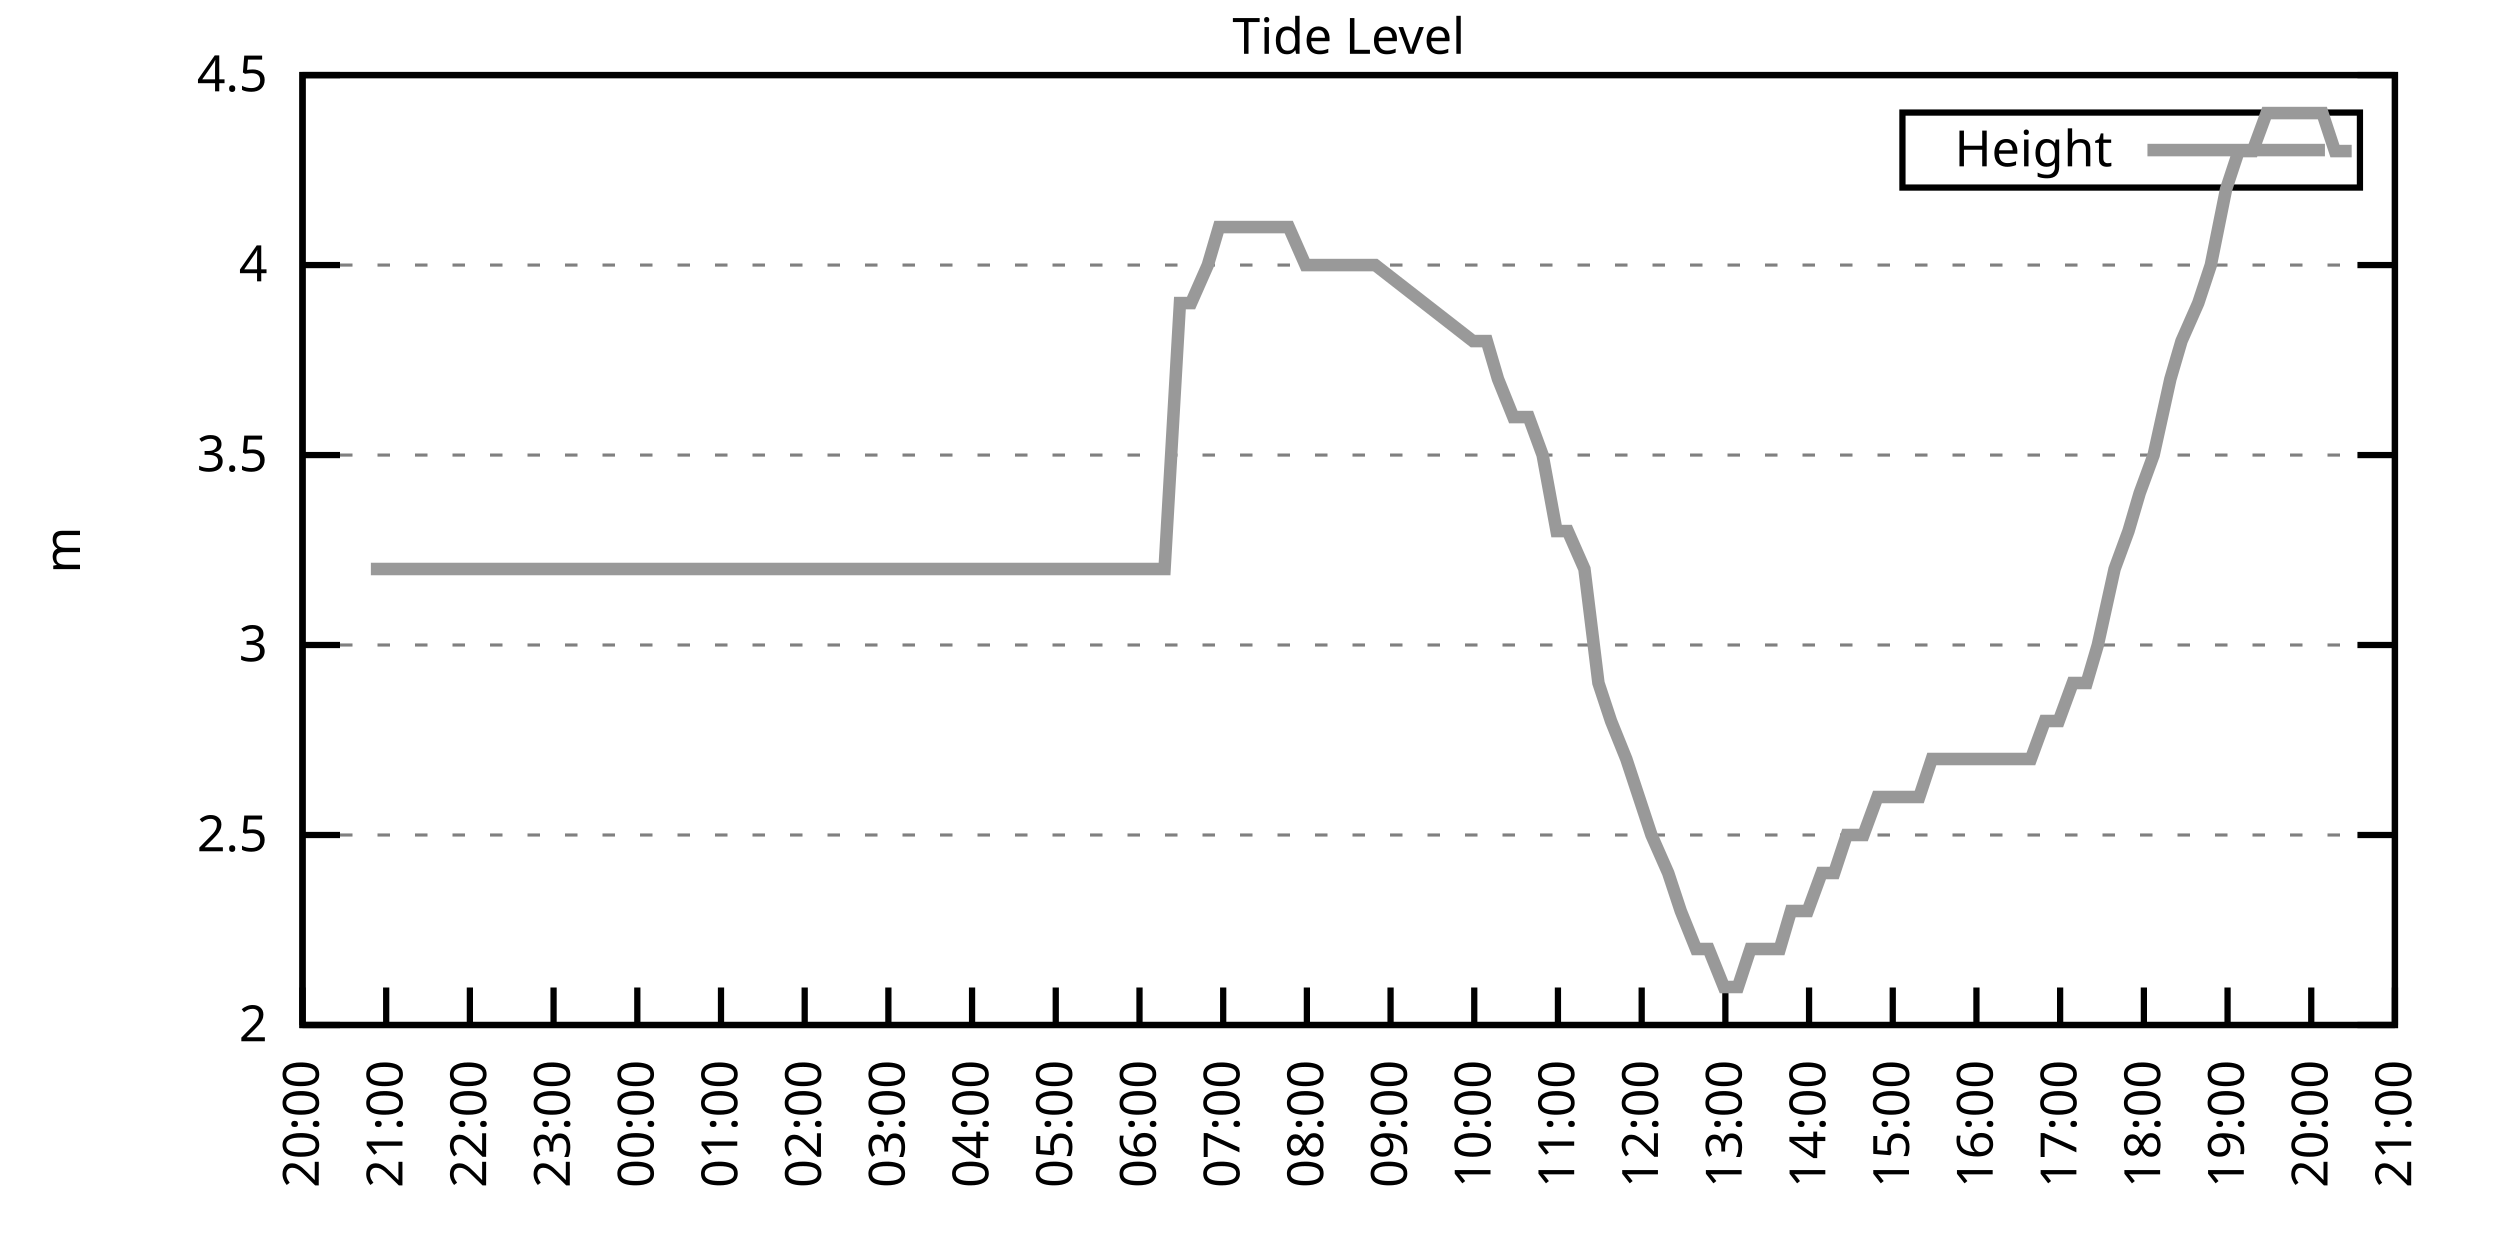
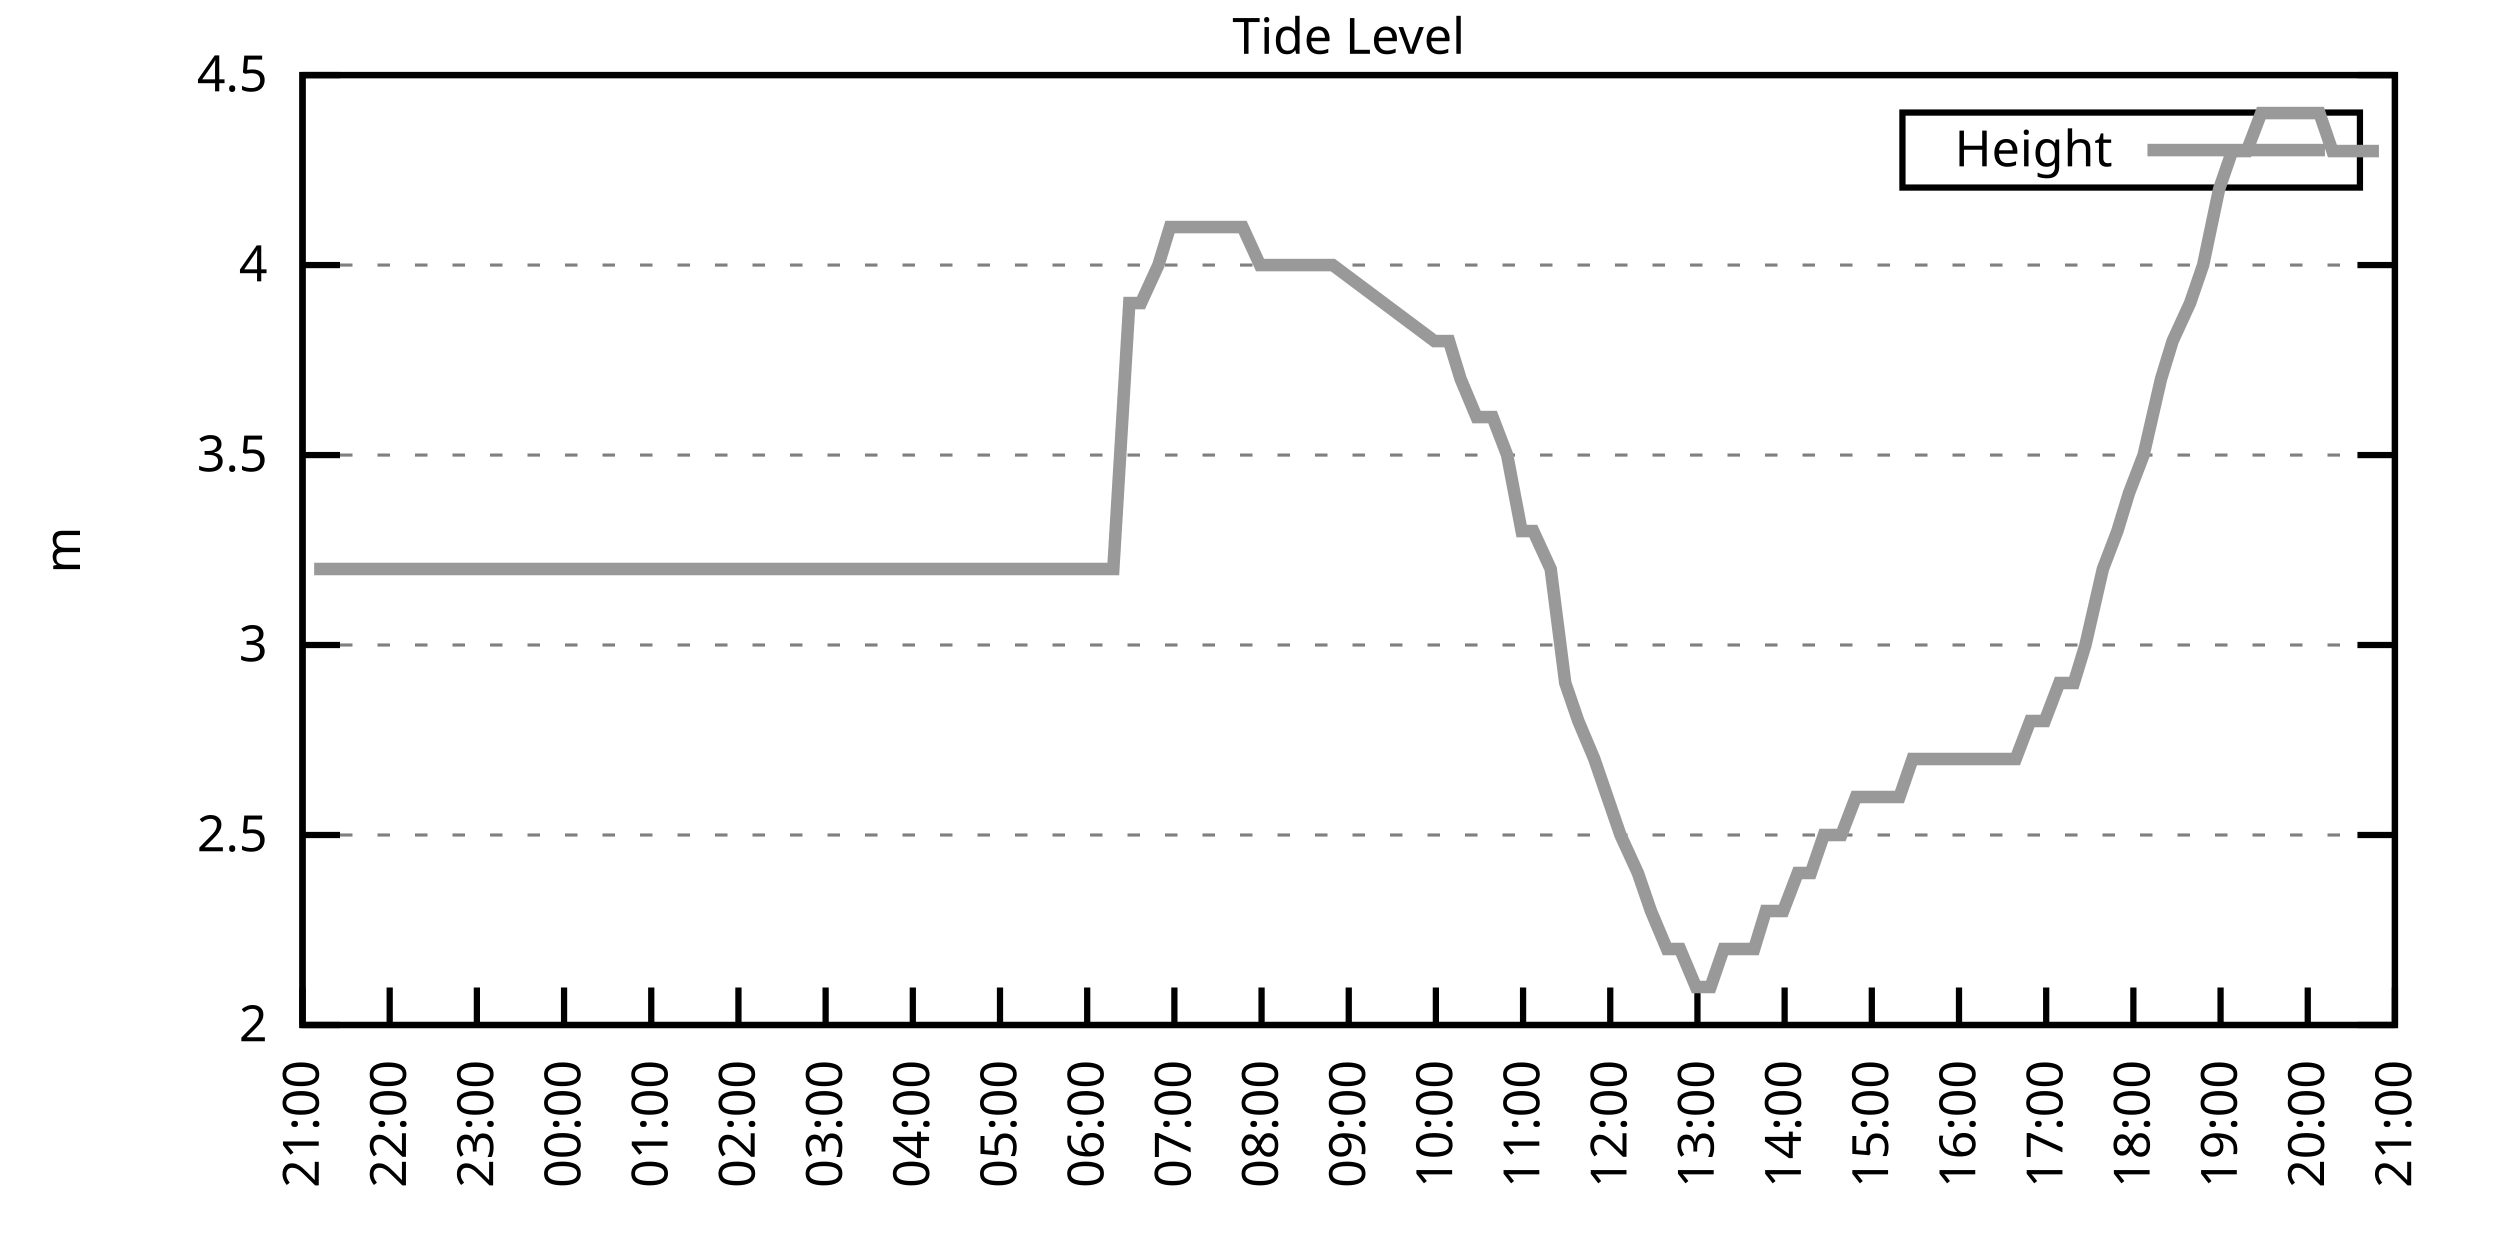
<svg xmlns="http://www.w3.org/2000/svg" xmlns:xlink="http://www.w3.org/1999/xlink" width="400" height="200" viewBox="0 0 400 200">
  <g id="gnuplot_canvas">
    <rect x="0" y="0" width="400" height="200" fill="none" />
    <defs>
      <circle id="gpDot" r="0.5" stroke-width="0.5" stroke="currentColor" />
      <path id="gpPt0" stroke-width="0.333" stroke="currentColor" d="M-1,0 h2 M0,-1 v2" />
      <path id="gpPt1" stroke-width="0.333" stroke="currentColor" d="M-1,-1 L1,1 M1,-1 L-1,1" />
      <path id="gpPt2" stroke-width="0.333" stroke="currentColor" d="M-1,0 L1,0 M0,-1 L0,1 M-1,-1 L1,1 M-1,1 L1,-1" />
      <rect id="gpPt3" stroke-width="0.333" stroke="currentColor" x="-1" y="-1" width="2" height="2" />
      <rect id="gpPt4" stroke-width="0.333" stroke="currentColor" fill="currentColor" x="-1" y="-1" width="2" height="2" />
      <circle id="gpPt5" stroke-width="0.333" stroke="currentColor" cx="0" cy="0" r="1" />
      <use xlink:href="#gpPt5" id="gpPt6" fill="currentColor" stroke="none" />
      <path id="gpPt7" stroke-width="0.333" stroke="currentColor" d="M0,-1.33 L-1.33,0.67 L1.33,0.67 z" />
      <use xlink:href="#gpPt7" id="gpPt8" fill="currentColor" stroke="none" />
      <use xlink:href="#gpPt7" id="gpPt9" stroke="currentColor" transform="rotate(180)" />
      <use xlink:href="#gpPt9" id="gpPt10" fill="currentColor" stroke="none" />
      <use xlink:href="#gpPt3" id="gpPt11" stroke="currentColor" transform="rotate(45)" />
      <use xlink:href="#gpPt11" id="gpPt12" fill="currentColor" stroke="none" />
      <path id="gpPt13" stroke-width="0.333" stroke="currentColor" d="M0,1.330 L1.265,0.411 L0.782,-1.067 L-0.782,-1.076 L-1.265,0.411 z" />
      <use xlink:href="#gpPt13" id="gpPt14" fill="currentColor" stroke="none" />
      <filter id="textbox" filterUnits="objectBoundingBox" x="0" y="0" height="1" width="1">
        <feFlood flood-color="white" flood-opacity="1" result="bgnd" />
        <feComposite in="SourceGraphic" in2="bgnd" operator="atop" />
      </filter>
      <filter id="greybox" filterUnits="objectBoundingBox" x="0" y="0" height="1" width="1">
        <feFlood flood-color="lightgrey" flood-opacity="1" result="grey" />
        <feComposite in="SourceGraphic" in2="grey" operator="atop" />
      </filter>
    </defs>
    <g fill="none" color="white" stroke="currentColor" stroke-width="1.00" stroke-linecap="butt" stroke-linejoin="miter">
</g>
    <g fill="none" color="black" stroke="currentColor" stroke-width="1.00" stroke-linecap="butt" stroke-linejoin="miter">
      <g stroke="none" shape-rendering="crispEdges">
        <polygon fill="rgb(255, 255, 255)" points="48.40,164.00 383.18,164.00 383.18,12.02 48.40,12.02 " />
      </g>
    </g>
    <g fill="none" color="black" stroke="currentColor" stroke-width="1.00" stroke-linecap="butt" stroke-linejoin="miter">
</g>
    <g fill="none" color="black" stroke="black" stroke-width="0.50" stroke-linecap="butt" stroke-linejoin="miter">
</g>
    <g fill="none" color="gray" stroke="currentColor" stroke-width="0.50" stroke-linecap="butt" stroke-linejoin="miter">
      <path stroke="gray" stroke-dasharray="2,4" class="gridline" d="M48.40,164.00 L383.19,164.00  " />
    </g>
    <g fill="none" color="gray" stroke="gray" stroke-width="1.00" stroke-linecap="butt" stroke-linejoin="miter">
</g>
    <g fill="none" color="black" stroke="currentColor" stroke-width="1.00" stroke-linecap="butt" stroke-linejoin="miter">
      <path stroke="black" d="M48.40,164.00 L54.40,164.00 M383.19,164.00 L377.19,164.00  " />
      <g transform="translate(42.80,166.60)" stroke="none" fill="black" font-family="Sans" font-size="8.00" text-anchor="end">
        <text>
          <tspan font-family="Sans"> 2</tspan>
        </text>
      </g>
    </g>
    <g fill="none" color="black" stroke="currentColor" stroke-width="1.00" stroke-linecap="butt" stroke-linejoin="miter">
</g>
    <g fill="none" color="black" stroke="black" stroke-width="0.50" stroke-linecap="butt" stroke-linejoin="miter">
</g>
    <g fill="none" color="gray" stroke="currentColor" stroke-width="0.50" stroke-linecap="butt" stroke-linejoin="miter">
      <path stroke="gray" stroke-dasharray="2,4" class="gridline" d="M48.40,133.60 L383.19,133.60  " />
    </g>
    <g fill="none" color="gray" stroke="gray" stroke-width="1.00" stroke-linecap="butt" stroke-linejoin="miter">
</g>
    <g fill="none" color="black" stroke="currentColor" stroke-width="1.00" stroke-linecap="butt" stroke-linejoin="miter">
      <path stroke="black" d="M48.40,133.60 L54.40,133.60 M383.19,133.60 L377.19,133.60  " />
      <g transform="translate(42.80,136.20)" stroke="none" fill="black" font-family="Sans" font-size="8.00" text-anchor="end">
        <text>
          <tspan font-family="Sans"> 2.5</tspan>
        </text>
      </g>
    </g>
    <g fill="none" color="black" stroke="currentColor" stroke-width="1.00" stroke-linecap="butt" stroke-linejoin="miter">
</g>
    <g fill="none" color="black" stroke="black" stroke-width="0.50" stroke-linecap="butt" stroke-linejoin="miter">
</g>
    <g fill="none" color="gray" stroke="currentColor" stroke-width="0.50" stroke-linecap="butt" stroke-linejoin="miter">
      <path stroke="gray" stroke-dasharray="2,4" class="gridline" d="M48.40,103.20 L383.19,103.20  " />
    </g>
    <g fill="none" color="gray" stroke="gray" stroke-width="1.00" stroke-linecap="butt" stroke-linejoin="miter">
</g>
    <g fill="none" color="black" stroke="currentColor" stroke-width="1.00" stroke-linecap="butt" stroke-linejoin="miter">
      <path stroke="black" d="M48.40,103.20 L54.40,103.20 M383.19,103.20 L377.19,103.20  " />
      <g transform="translate(42.80,105.80)" stroke="none" fill="black" font-family="Sans" font-size="8.00" text-anchor="end">
        <text>
          <tspan font-family="Sans"> 3</tspan>
        </text>
      </g>
    </g>
    <g fill="none" color="black" stroke="currentColor" stroke-width="1.00" stroke-linecap="butt" stroke-linejoin="miter">
</g>
    <g fill="none" color="black" stroke="black" stroke-width="0.50" stroke-linecap="butt" stroke-linejoin="miter">
</g>
    <g fill="none" color="gray" stroke="currentColor" stroke-width="0.50" stroke-linecap="butt" stroke-linejoin="miter">
      <path stroke="gray" stroke-dasharray="2,4" class="gridline" d="M48.40,72.81 L383.19,72.81  " />
    </g>
    <g fill="none" color="gray" stroke="gray" stroke-width="1.00" stroke-linecap="butt" stroke-linejoin="miter">
</g>
    <g fill="none" color="black" stroke="currentColor" stroke-width="1.00" stroke-linecap="butt" stroke-linejoin="miter">
      <path stroke="black" d="M48.40,72.81 L54.40,72.81 M383.19,72.81 L377.19,72.81  " />
      <g transform="translate(42.80,75.41)" stroke="none" fill="black" font-family="Sans" font-size="8.00" text-anchor="end">
        <text>
          <tspan font-family="Sans"> 3.5</tspan>
        </text>
      </g>
    </g>
    <g fill="none" color="black" stroke="currentColor" stroke-width="1.00" stroke-linecap="butt" stroke-linejoin="miter">
</g>
    <g fill="none" color="black" stroke="black" stroke-width="0.50" stroke-linecap="butt" stroke-linejoin="miter">
</g>
    <g fill="none" color="gray" stroke="currentColor" stroke-width="0.50" stroke-linecap="butt" stroke-linejoin="miter">
      <path stroke="gray" stroke-dasharray="2,4" class="gridline" d="M48.40,42.41 L383.19,42.41  " />
    </g>
    <g fill="none" color="gray" stroke="gray" stroke-width="1.00" stroke-linecap="butt" stroke-linejoin="miter">
</g>
    <g fill="none" color="black" stroke="currentColor" stroke-width="1.00" stroke-linecap="butt" stroke-linejoin="miter">
      <path stroke="black" d="M48.40,42.41 L54.40,42.41 M383.19,42.41 L377.19,42.41  " />
      <g transform="translate(42.80,45.01)" stroke="none" fill="black" font-family="Sans" font-size="8.00" text-anchor="end">
        <text>
          <tspan font-family="Sans"> 4</tspan>
        </text>
      </g>
    </g>
    <g fill="none" color="black" stroke="currentColor" stroke-width="1.00" stroke-linecap="butt" stroke-linejoin="miter">
</g>
    <g fill="none" color="black" stroke="black" stroke-width="0.50" stroke-linecap="butt" stroke-linejoin="miter">
</g>
    <g fill="none" color="gray" stroke="currentColor" stroke-width="0.50" stroke-linecap="butt" stroke-linejoin="miter">
      <path stroke="gray" stroke-dasharray="2,4" class="gridline" d="M48.40,12.01 L383.19,12.01  " />
    </g>
    <g fill="none" color="gray" stroke="gray" stroke-width="1.00" stroke-linecap="butt" stroke-linejoin="miter">
</g>
    <g fill="none" color="black" stroke="currentColor" stroke-width="1.00" stroke-linecap="butt" stroke-linejoin="miter">
      <path stroke="black" d="M48.40,12.01 L54.40,12.01 M383.19,12.01 L377.19,12.01  " />
      <g transform="translate(42.80,14.61)" stroke="none" fill="black" font-family="Sans" font-size="8.00" text-anchor="end">
        <text>
          <tspan font-family="Sans"> 4.5</tspan>
        </text>
      </g>
    </g>
    <g fill="none" color="black" stroke="currentColor" stroke-width="1.00" stroke-linecap="butt" stroke-linejoin="miter">
      <path stroke="black" d="M48.40,164.00 L48.40,158.00  " />
      <g transform="translate(51.00,169.60) rotate(270.00)" stroke="none" fill="black" font-family="Sans" font-size="8.00" text-anchor="end">
        <text>
-           <tspan font-family="Sans">20:00</tspan>
-         </text>
-       </g>
-     </g>
-     <g fill="none" color="black" stroke="currentColor" stroke-width="1.00" stroke-linecap="butt" stroke-linejoin="miter">
-       <path stroke="black" d="M61.79,164.00 L61.79,158.00  " />
-       <g transform="translate(64.39,169.60) rotate(270.00)" stroke="none" fill="black" font-family="Sans" font-size="8.00" text-anchor="end">
-         <text>
          <tspan font-family="Sans">21:00</tspan>
        </text>
      </g>
    </g>
    <g fill="none" color="black" stroke="currentColor" stroke-width="1.00" stroke-linecap="butt" stroke-linejoin="miter">
-       <path stroke="black" d="M75.18,164.00 L75.18,158.00  " />
-       <g transform="translate(77.78,169.60) rotate(270.00)" stroke="none" fill="black" font-family="Sans" font-size="8.00" text-anchor="end">
+       <path stroke="black" d="M62.35,164.00 L62.35,158.00  " />
+       <g transform="translate(64.95,169.60) rotate(270.00)" stroke="none" fill="black" font-family="Sans" font-size="8.00" text-anchor="end">
        <text>
          <tspan font-family="Sans">22:00</tspan>
        </text>
      </g>
    </g>
    <g fill="none" color="black" stroke="currentColor" stroke-width="1.00" stroke-linecap="butt" stroke-linejoin="miter">
-       <path stroke="black" d="M88.57,164.00 L88.57,158.00  " />
-       <g transform="translate(91.17,169.60) rotate(270.00)" stroke="none" fill="black" font-family="Sans" font-size="8.00" text-anchor="end">
+       <path stroke="black" d="M76.30,164.00 L76.30,158.00  " />
+       <g transform="translate(78.90,169.60) rotate(270.00)" stroke="none" fill="black" font-family="Sans" font-size="8.00" text-anchor="end">
        <text>
          <tspan font-family="Sans">23:00</tspan>
        </text>
      </g>
    </g>
    <g fill="none" color="black" stroke="currentColor" stroke-width="1.00" stroke-linecap="butt" stroke-linejoin="miter">
-       <path stroke="black" d="M101.97,164.00 L101.97,158.00  " />
-       <g transform="translate(104.57,169.60) rotate(270.00)" stroke="none" fill="black" font-family="Sans" font-size="8.00" text-anchor="end">
+       <path stroke="black" d="M90.25,164.00 L90.25,158.00  " />
+       <g transform="translate(92.85,169.60) rotate(270.00)" stroke="none" fill="black" font-family="Sans" font-size="8.00" text-anchor="end">
        <text>
          <tspan font-family="Sans">00:00</tspan>
        </text>
      </g>
    </g>
    <g fill="none" color="black" stroke="currentColor" stroke-width="1.00" stroke-linecap="butt" stroke-linejoin="miter">
-       <path stroke="black" d="M115.36,164.00 L115.36,158.00  " />
-       <g transform="translate(117.96,169.60) rotate(270.00)" stroke="none" fill="black" font-family="Sans" font-size="8.00" text-anchor="end">
+       <path stroke="black" d="M104.20,164.00 L104.20,158.00  " />
+       <g transform="translate(106.80,169.60) rotate(270.00)" stroke="none" fill="black" font-family="Sans" font-size="8.00" text-anchor="end">
        <text>
          <tspan font-family="Sans">01:00</tspan>
        </text>
      </g>
    </g>
    <g fill="none" color="black" stroke="currentColor" stroke-width="1.00" stroke-linecap="butt" stroke-linejoin="miter">
-       <path stroke="black" d="M128.75,164.00 L128.75,158.00  " />
-       <g transform="translate(131.35,169.60) rotate(270.00)" stroke="none" fill="black" font-family="Sans" font-size="8.00" text-anchor="end">
+       <path stroke="black" d="M118.15,164.00 L118.15,158.00  " />
+       <g transform="translate(120.75,169.60) rotate(270.00)" stroke="none" fill="black" font-family="Sans" font-size="8.00" text-anchor="end">
        <text>
          <tspan font-family="Sans">02:00</tspan>
        </text>
      </g>
    </g>
    <g fill="none" color="black" stroke="currentColor" stroke-width="1.00" stroke-linecap="butt" stroke-linejoin="miter">
-       <path stroke="black" d="M142.14,164.00 L142.14,158.00  " />
-       <g transform="translate(144.74,169.60) rotate(270.00)" stroke="none" fill="black" font-family="Sans" font-size="8.00" text-anchor="end">
+       <path stroke="black" d="M132.10,164.00 L132.10,158.00  " />
+       <g transform="translate(134.70,169.60) rotate(270.00)" stroke="none" fill="black" font-family="Sans" font-size="8.00" text-anchor="end">
        <text>
          <tspan font-family="Sans">03:00</tspan>
        </text>
      </g>
    </g>
    <g fill="none" color="black" stroke="currentColor" stroke-width="1.00" stroke-linecap="butt" stroke-linejoin="miter">
-       <path stroke="black" d="M155.53,164.00 L155.53,158.00  " />
-       <g transform="translate(158.13,169.60) rotate(270.00)" stroke="none" fill="black" font-family="Sans" font-size="8.00" text-anchor="end">
+       <path stroke="black" d="M146.05,164.00 L146.05,158.00  " />
+       <g transform="translate(148.65,169.60) rotate(270.00)" stroke="none" fill="black" font-family="Sans" font-size="8.00" text-anchor="end">
        <text>
          <tspan font-family="Sans">04:00</tspan>
        </text>
      </g>
    </g>
    <g fill="none" color="black" stroke="currentColor" stroke-width="1.00" stroke-linecap="butt" stroke-linejoin="miter">
-       <path stroke="black" d="M168.92,164.00 L168.92,158.00  " />
-       <g transform="translate(171.52,169.60) rotate(270.00)" stroke="none" fill="black" font-family="Sans" font-size="8.00" text-anchor="end">
+       <path stroke="black" d="M160.00,164.00 L160.00,158.00  " />
+       <g transform="translate(162.60,169.60) rotate(270.00)" stroke="none" fill="black" font-family="Sans" font-size="8.00" text-anchor="end">
        <text>
          <tspan font-family="Sans">05:00</tspan>
        </text>
      </g>
    </g>
    <g fill="none" color="black" stroke="currentColor" stroke-width="1.00" stroke-linecap="butt" stroke-linejoin="miter">
-       <path stroke="black" d="M182.32,164.00 L182.32,158.00  " />
-       <g transform="translate(184.92,169.60) rotate(270.00)" stroke="none" fill="black" font-family="Sans" font-size="8.00" text-anchor="end">
+       <path stroke="black" d="M173.95,164.00 L173.95,158.00  " />
+       <g transform="translate(176.55,169.60) rotate(270.00)" stroke="none" fill="black" font-family="Sans" font-size="8.00" text-anchor="end">
        <text>
          <tspan font-family="Sans">06:00</tspan>
        </text>
      </g>
    </g>
    <g fill="none" color="black" stroke="currentColor" stroke-width="1.00" stroke-linecap="butt" stroke-linejoin="miter">
-       <path stroke="black" d="M195.71,164.00 L195.71,158.00  " />
-       <g transform="translate(198.31,169.60) rotate(270.00)" stroke="none" fill="black" font-family="Sans" font-size="8.00" text-anchor="end">
+       <path stroke="black" d="M187.90,164.00 L187.90,158.00  " />
+       <g transform="translate(190.50,169.60) rotate(270.00)" stroke="none" fill="black" font-family="Sans" font-size="8.00" text-anchor="end">
        <text>
          <tspan font-family="Sans">07:00</tspan>
        </text>
      </g>
    </g>
    <g fill="none" color="black" stroke="currentColor" stroke-width="1.00" stroke-linecap="butt" stroke-linejoin="miter">
-       <path stroke="black" d="M209.10,164.00 L209.10,158.00  " />
-       <g transform="translate(211.70,169.60) rotate(270.00)" stroke="none" fill="black" font-family="Sans" font-size="8.00" text-anchor="end">
+       <path stroke="black" d="M201.85,164.00 L201.85,158.00  " />
+       <g transform="translate(204.45,169.60) rotate(270.00)" stroke="none" fill="black" font-family="Sans" font-size="8.00" text-anchor="end">
        <text>
          <tspan font-family="Sans">08:00</tspan>
        </text>
      </g>
    </g>
    <g fill="none" color="black" stroke="currentColor" stroke-width="1.00" stroke-linecap="butt" stroke-linejoin="miter">
-       <path stroke="black" d="M222.49,164.00 L222.49,158.00  " />
-       <g transform="translate(225.09,169.60) rotate(270.00)" stroke="none" fill="black" font-family="Sans" font-size="8.00" text-anchor="end">
+       <path stroke="black" d="M215.80,164.00 L215.80,158.00  " />
+       <g transform="translate(218.40,169.60) rotate(270.00)" stroke="none" fill="black" font-family="Sans" font-size="8.00" text-anchor="end">
        <text>
          <tspan font-family="Sans">09:00</tspan>
        </text>
      </g>
    </g>
    <g fill="none" color="black" stroke="currentColor" stroke-width="1.00" stroke-linecap="butt" stroke-linejoin="miter">
-       <path stroke="black" d="M235.88,164.00 L235.88,158.00  " />
-       <g transform="translate(238.48,169.60) rotate(270.00)" stroke="none" fill="black" font-family="Sans" font-size="8.00" text-anchor="end">
+       <path stroke="black" d="M229.74,164.00 L229.74,158.00  " />
+       <g transform="translate(232.34,169.60) rotate(270.00)" stroke="none" fill="black" font-family="Sans" font-size="8.00" text-anchor="end">
        <text>
          <tspan font-family="Sans">10:00</tspan>
        </text>
      </g>
    </g>
    <g fill="none" color="black" stroke="currentColor" stroke-width="1.00" stroke-linecap="butt" stroke-linejoin="miter">
-       <path stroke="black" d="M249.27,164.00 L249.27,158.00  " />
-       <g transform="translate(251.87,169.60) rotate(270.00)" stroke="none" fill="black" font-family="Sans" font-size="8.00" text-anchor="end">
+       <path stroke="black" d="M243.69,164.00 L243.69,158.00  " />
+       <g transform="translate(246.29,169.60) rotate(270.00)" stroke="none" fill="black" font-family="Sans" font-size="8.00" text-anchor="end">
        <text>
          <tspan font-family="Sans">11:00</tspan>
        </text>
      </g>
    </g>
    <g fill="none" color="black" stroke="currentColor" stroke-width="1.00" stroke-linecap="butt" stroke-linejoin="miter">
-       <path stroke="black" d="M262.67,164.00 L262.67,158.00  " />
-       <g transform="translate(265.27,169.60) rotate(270.00)" stroke="none" fill="black" font-family="Sans" font-size="8.00" text-anchor="end">
+       <path stroke="black" d="M257.64,164.00 L257.64,158.00  " />
+       <g transform="translate(260.24,169.60) rotate(270.00)" stroke="none" fill="black" font-family="Sans" font-size="8.00" text-anchor="end">
        <text>
          <tspan font-family="Sans">12:00</tspan>
        </text>
      </g>
    </g>
    <g fill="none" color="black" stroke="currentColor" stroke-width="1.00" stroke-linecap="butt" stroke-linejoin="miter">
-       <path stroke="black" d="M276.06,164.00 L276.06,158.00  " />
-       <g transform="translate(278.66,169.60) rotate(270.00)" stroke="none" fill="black" font-family="Sans" font-size="8.00" text-anchor="end">
+       <path stroke="black" d="M271.59,164.00 L271.59,158.00  " />
+       <g transform="translate(274.19,169.60) rotate(270.00)" stroke="none" fill="black" font-family="Sans" font-size="8.00" text-anchor="end">
        <text>
          <tspan font-family="Sans">13:00</tspan>
        </text>
      </g>
    </g>
    <g fill="none" color="black" stroke="currentColor" stroke-width="1.00" stroke-linecap="butt" stroke-linejoin="miter">
-       <path stroke="black" d="M289.45,164.00 L289.45,158.00  " />
-       <g transform="translate(292.05,169.60) rotate(270.00)" stroke="none" fill="black" font-family="Sans" font-size="8.00" text-anchor="end">
+       <path stroke="black" d="M285.54,164.00 L285.54,158.00  " />
+       <g transform="translate(288.14,169.60) rotate(270.00)" stroke="none" fill="black" font-family="Sans" font-size="8.00" text-anchor="end">
        <text>
          <tspan font-family="Sans">14:00</tspan>
        </text>
      </g>
    </g>
    <g fill="none" color="black" stroke="currentColor" stroke-width="1.00" stroke-linecap="butt" stroke-linejoin="miter">
-       <path stroke="black" d="M302.84,164.00 L302.84,158.00  " />
-       <g transform="translate(305.44,169.60) rotate(270.00)" stroke="none" fill="black" font-family="Sans" font-size="8.00" text-anchor="end">
+       <path stroke="black" d="M299.49,164.00 L299.49,158.00  " />
+       <g transform="translate(302.09,169.60) rotate(270.00)" stroke="none" fill="black" font-family="Sans" font-size="8.00" text-anchor="end">
        <text>
          <tspan font-family="Sans">15:00</tspan>
        </text>
      </g>
    </g>
    <g fill="none" color="black" stroke="currentColor" stroke-width="1.00" stroke-linecap="butt" stroke-linejoin="miter">
-       <path stroke="black" d="M316.23,164.00 L316.23,158.00  " />
-       <g transform="translate(318.83,169.60) rotate(270.00)" stroke="none" fill="black" font-family="Sans" font-size="8.00" text-anchor="end">
+       <path stroke="black" d="M313.44,164.00 L313.44,158.00  " />
+       <g transform="translate(316.04,169.60) rotate(270.00)" stroke="none" fill="black" font-family="Sans" font-size="8.00" text-anchor="end">
        <text>
          <tspan font-family="Sans">16:00</tspan>
        </text>
      </g>
    </g>
    <g fill="none" color="black" stroke="currentColor" stroke-width="1.00" stroke-linecap="butt" stroke-linejoin="miter">
-       <path stroke="black" d="M329.62,164.00 L329.62,158.00  " />
-       <g transform="translate(332.22,169.60) rotate(270.00)" stroke="none" fill="black" font-family="Sans" font-size="8.00" text-anchor="end">
+       <path stroke="black" d="M327.39,164.00 L327.39,158.00  " />
+       <g transform="translate(329.99,169.60) rotate(270.00)" stroke="none" fill="black" font-family="Sans" font-size="8.00" text-anchor="end">
        <text>
          <tspan font-family="Sans">17:00</tspan>
        </text>
      </g>
    </g>
    <g fill="none" color="black" stroke="currentColor" stroke-width="1.00" stroke-linecap="butt" stroke-linejoin="miter">
-       <path stroke="black" d="M343.02,164.00 L343.02,158.00  " />
-       <g transform="translate(345.62,169.60) rotate(270.00)" stroke="none" fill="black" font-family="Sans" font-size="8.00" text-anchor="end">
+       <path stroke="black" d="M341.34,164.00 L341.34,158.00  " />
+       <g transform="translate(343.94,169.60) rotate(270.00)" stroke="none" fill="black" font-family="Sans" font-size="8.00" text-anchor="end">
        <text>
          <tspan font-family="Sans">18:00</tspan>
        </text>
      </g>
    </g>
    <g fill="none" color="black" stroke="currentColor" stroke-width="1.00" stroke-linecap="butt" stroke-linejoin="miter">
-       <path stroke="black" d="M356.41,164.00 L356.41,158.00  " />
-       <g transform="translate(359.01,169.60) rotate(270.00)" stroke="none" fill="black" font-family="Sans" font-size="8.00" text-anchor="end">
+       <path stroke="black" d="M355.29,164.00 L355.29,158.00  " />
+       <g transform="translate(357.89,169.60) rotate(270.00)" stroke="none" fill="black" font-family="Sans" font-size="8.00" text-anchor="end">
        <text>
          <tspan font-family="Sans">19:00</tspan>
        </text>
      </g>
    </g>
    <g fill="none" color="black" stroke="currentColor" stroke-width="1.00" stroke-linecap="butt" stroke-linejoin="miter">
-       <path stroke="black" d="M369.80,164.00 L369.80,158.00  " />
-       <g transform="translate(372.40,169.60) rotate(270.00)" stroke="none" fill="black" font-family="Sans" font-size="8.00" text-anchor="end">
+       <path stroke="black" d="M369.24,164.00 L369.24,158.00  " />
+       <g transform="translate(371.84,169.60) rotate(270.00)" stroke="none" fill="black" font-family="Sans" font-size="8.00" text-anchor="end">
        <text>
          <tspan font-family="Sans">20:00</tspan>
        </text>
      </g>
    </g>
    <g fill="none" color="black" stroke="currentColor" stroke-width="1.00" stroke-linecap="butt" stroke-linejoin="miter">
      <path stroke="black" d="M383.19,164.00 L383.19,158.00  " />
      <g transform="translate(385.79,169.60) rotate(270.00)" stroke="none" fill="black" font-family="Sans" font-size="8.00" text-anchor="end">
        <text>
          <tspan font-family="Sans">21:00</tspan>
        </text>
      </g>
    </g>
    <g fill="none" color="black" stroke="currentColor" stroke-width="1.00" stroke-linecap="butt" stroke-linejoin="miter">
</g>
    <g fill="none" color="black" stroke="currentColor" stroke-width="1.00" stroke-linecap="butt" stroke-linejoin="miter">
      <path stroke="black" d="M48.40,12.01 L48.40,164.00 L383.19,164.00 L383.19,12.01 L48.40,12.01 Z  " />
    </g>
    <g fill="none" color="black" stroke="currentColor" stroke-width="1.00" stroke-linecap="butt" stroke-linejoin="miter">
</g>
    <g fill="none" color="black" stroke="currentColor" stroke-width="1.00" stroke-linecap="butt" stroke-linejoin="miter">
      <path stroke="black" d="M304.39,30.01 L304.39,18.01 L377.59,18.01 L377.59,30.01 L304.39,30.01 Z  " />
    </g>
    <g id="Tide_level_plot_1">
      <g fill="none" color="white" stroke="black" stroke-width="2.00" stroke-linecap="butt" stroke-linejoin="miter">
</g>
      <g fill="none" color="black" stroke="currentColor" stroke-width="2.00" stroke-linecap="butt" stroke-linejoin="miter">
        <g transform="translate(337.99,26.61)" stroke="none" fill="black" font-family="Sans" font-size="8.00" text-anchor="end">
          <text>
            <tspan font-family="Sans">Height</tspan>
          </text>
        </g>
      </g>
      <g fill="none" color="black" stroke="currentColor" stroke-width="2.00" stroke-linecap="butt" stroke-linejoin="miter">
-         <path stroke="rgb(153, 153, 153)" d="M343.59,24.01 L371.99,24.01 M59.34,91.04 L61.57,91.04 L63.58,91.04 L66.03,91.04 L68.04,91.04 L70.50,91.04   L72.50,91.04 L74.96,91.04 L76.75,91.04 L79.20,91.04 L81.66,91.04 L83.89,91.04 L86.12,91.04 L88.13,91.04   L90.14,91.04 L92.59,91.04 L94.82,91.04 L97.06,91.04 L99.51,91.04 L101.74,91.04 L103.98,91.04 L106.21,91.04   L108.44,91.04 L110.67,91.04 L112.90,91.04 L115.13,91.04 L116.70,91.04 L119.15,91.04 L121.61,91.04 L123.84,91.04   L126.07,91.04 L128.30,91.04 L130.31,91.04 L132.54,91.04 L137.23,91.04 L139.24,91.04 L141.25,91.04 L144.15,91.04   L146.38,91.04 L148.17,91.04 L150.85,91.04 L153.08,91.04 L155.31,91.04 L157.54,91.04 L159.55,91.04 L162.01,91.04   L164.24,91.04 L166.47,91.04 L168.48,91.04 L170.93,91.04 L172.72,91.04 L174.95,91.04 L177.18,91.04 L179.64,91.04   L181.65,91.04 L184.10,91.04 L186.33,91.04 L188.79,48.49 L190.57,48.49 L193.25,42.41 L195.04,36.33 L197.49,36.33   L199.50,36.33 L202.18,36.33 L204.41,36.33 L206.20,36.33 L208.88,42.41 L211.11,42.41 L213.34,42.41 L215.35,42.41   L217.80,42.41 L220.04,42.41 L235.66,54.57 L237.89,54.57 L239.68,60.65 L242.13,66.73 L244.59,66.73 L246.82,72.81   L249.05,84.97 L250.84,84.97 L253.51,91.04 L255.75,109.28 L257.76,115.36 L260.21,121.44 L262.22,127.52 L264.23,133.60   L266.91,139.68 L268.92,145.76 L271.37,151.84 L273.38,151.84 L275.83,157.92 L278.07,157.92 L280.07,151.84 L282.53,151.84   L284.76,151.84 L286.55,145.76 L289.23,145.76 L291.46,139.68 L293.47,139.68 L295.48,133.60 L298.15,133.60 L300.39,127.52   L302.39,127.52 L304.85,127.52 L307.08,127.52 L309.09,121.44 L311.54,121.44 L313.33,121.44 L315.79,121.44 L318.02,121.44   L320.47,121.44 L322.26,121.44 L324.94,121.44 L327.17,115.36 L329.40,115.36 L331.63,109.28 L333.86,109.28 L335.65,103.20   L338.33,91.04 L340.56,84.97 L342.35,78.89 L344.58,72.81 L347.26,60.65 L349.04,54.57 L351.72,48.49 L353.73,42.41   L356.18,30.25 L358.19,24.17 L360.42,24.17 L362.66,18.09 L364.66,18.09 L367.34,18.09 L369.13,18.09 L371.58,18.09   L373.59,24.17 L376.27,24.17  " />
+         <path stroke="rgb(153, 153, 153)" d="M343.59,24.01 L371.99,24.01 M50.26,91.04 L52.82,91.04 L54.91,91.04 L57.47,91.04 L59.56,91.04 L62.12,91.04   L63.98,91.04 L66.53,91.04 L69.09,91.04 L71.42,91.04 L73.74,91.04 L75.83,91.04 L77.93,91.04 L80.48,91.04   L82.81,91.04 L85.13,91.04 L87.69,91.04 L90.02,91.04 L92.34,91.04 L94.67,91.04 L96.99,91.04 L99.32,91.04   L101.64,91.04 L103.97,91.04 L105.59,91.04 L108.15,91.04 L110.71,91.04 L113.03,91.04 L115.36,91.04 L117.68,91.04   L119.78,91.04 L122.10,91.04 L126.98,91.04 L129.08,91.04 L131.17,91.04 L134.19,91.04 L136.51,91.04 L138.37,91.04   L141.16,91.04 L143.49,91.04 L145.81,91.04 L148.14,91.04 L150.23,91.04 L152.79,91.04 L155.11,91.04 L157.44,91.04   L159.53,91.04 L162.09,91.04 L163.95,91.04 L166.27,91.04 L168.60,91.04 L171.16,91.04 L173.25,91.04 L175.81,91.04   L178.13,91.04 L180.69,48.49 L182.55,48.49 L185.34,42.41 L187.20,36.33 L189.76,36.33 L191.85,36.33 L194.64,36.33   L196.96,36.33 L198.82,36.33 L201.61,42.41 L203.94,42.41 L206.26,42.41 L208.36,42.41 L210.91,42.41 L213.24,42.41   L229.51,54.57 L231.84,54.57 L233.70,60.65 L236.25,66.73 L238.81,66.73 L241.14,72.81 L243.46,84.97 L245.32,84.97   L248.11,91.04 L250.44,109.28 L252.53,115.36 L255.09,121.44 L257.18,127.52 L259.27,133.60 L262.06,139.68 L264.15,145.76   L266.71,151.84 L268.80,151.84 L271.36,157.92 L273.69,157.92 L275.78,151.84 L278.34,151.84 L280.66,151.84 L282.52,145.76   L285.31,145.76 L287.64,139.68 L289.73,139.68 L291.82,133.60 L294.61,133.60 L296.94,127.52 L299.03,127.52 L301.58,127.52   L303.91,127.52 L306.00,121.44 L308.56,121.44 L310.42,121.44 L312.98,121.44 L315.30,121.44 L317.86,121.44 L319.72,121.44   L322.51,121.44 L324.83,115.36 L327.16,115.36 L329.48,109.28 L331.81,109.28 L333.67,103.20 L336.46,91.04 L338.78,84.97   L340.64,78.89 L342.97,72.81 L345.76,60.65 L347.62,54.57 L350.41,48.49 L352.50,42.41 L355.06,30.25 L357.15,24.17   L359.48,24.17 L361.80,18.09 L363.89,18.09 L366.68,18.09 L368.54,18.09 L371.10,18.09 L373.19,24.17 L375.98,24.17   L380.63,24.17  " />
      </g>
    </g>
    <g fill="none" color="black" stroke="currentColor" stroke-width="2.00" stroke-linecap="butt" stroke-linejoin="miter">
</g>
    <g fill="none" color="black" stroke="black" stroke-width="1.00" stroke-linecap="butt" stroke-linejoin="miter">
</g>
    <g fill="none" color="black" stroke="currentColor" stroke-width="1.00" stroke-linecap="butt" stroke-linejoin="miter">
      <path stroke="black" d="M48.40,12.01 L48.40,164.00 L383.19,164.00 L383.19,12.01 L48.40,12.01 Z  " />
      <g transform="translate(12.80,88.01) rotate(270.00)" stroke="none" fill="black" font-family="Sans" font-size="8.00" text-anchor="middle">
        <text>
          <tspan font-family="Sans">m</tspan>
        </text>
      </g>
    </g>
    <g fill="none" color="black" stroke="currentColor" stroke-width="1.00" stroke-linecap="butt" stroke-linejoin="miter">
</g>
    <g fill="none" color="black" stroke="currentColor" stroke-width="1.00" stroke-linecap="butt" stroke-linejoin="miter">
      <g transform="translate(215.79,8.61)" stroke="none" fill="black" font-family="Sans" font-size="8.00" text-anchor="middle">
        <text>
          <tspan font-family="Sans">Tide Level</tspan>
        </text>
      </g>
    </g>
    <g fill="none" color="black" stroke="currentColor" stroke-width="1.00" stroke-linecap="butt" stroke-linejoin="miter">
</g>
  </g>
</svg>
